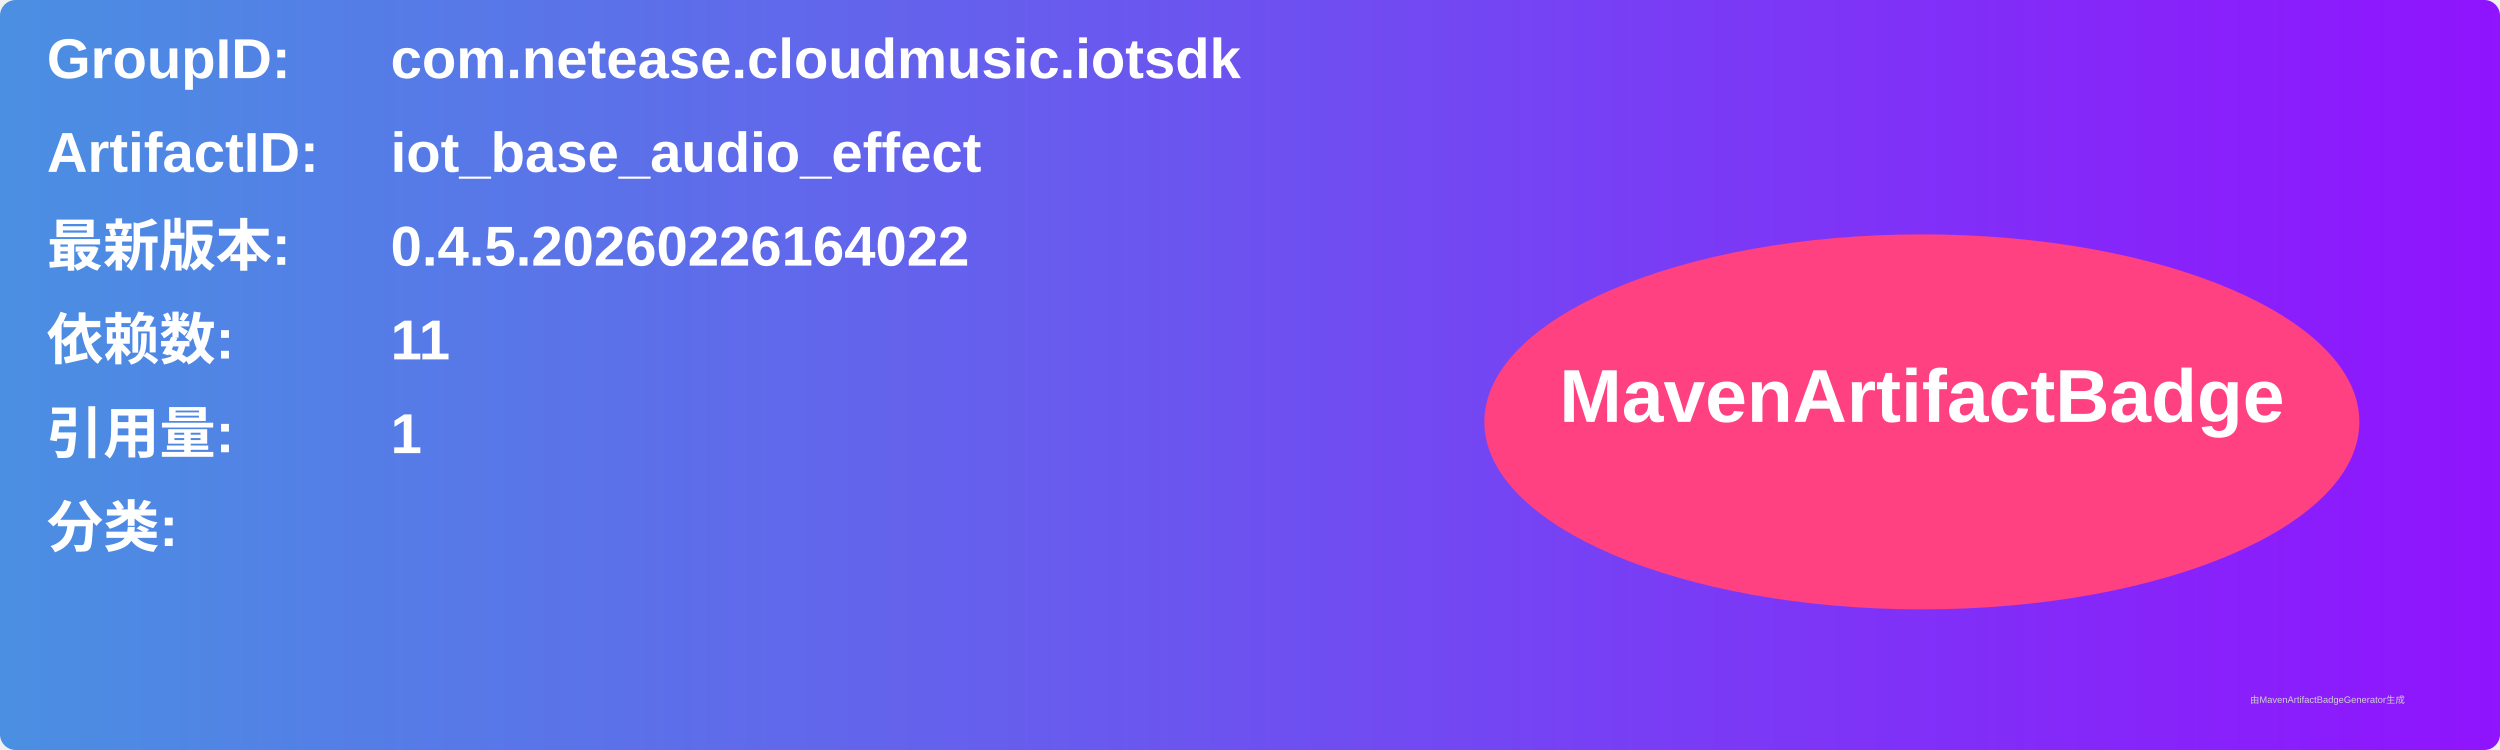
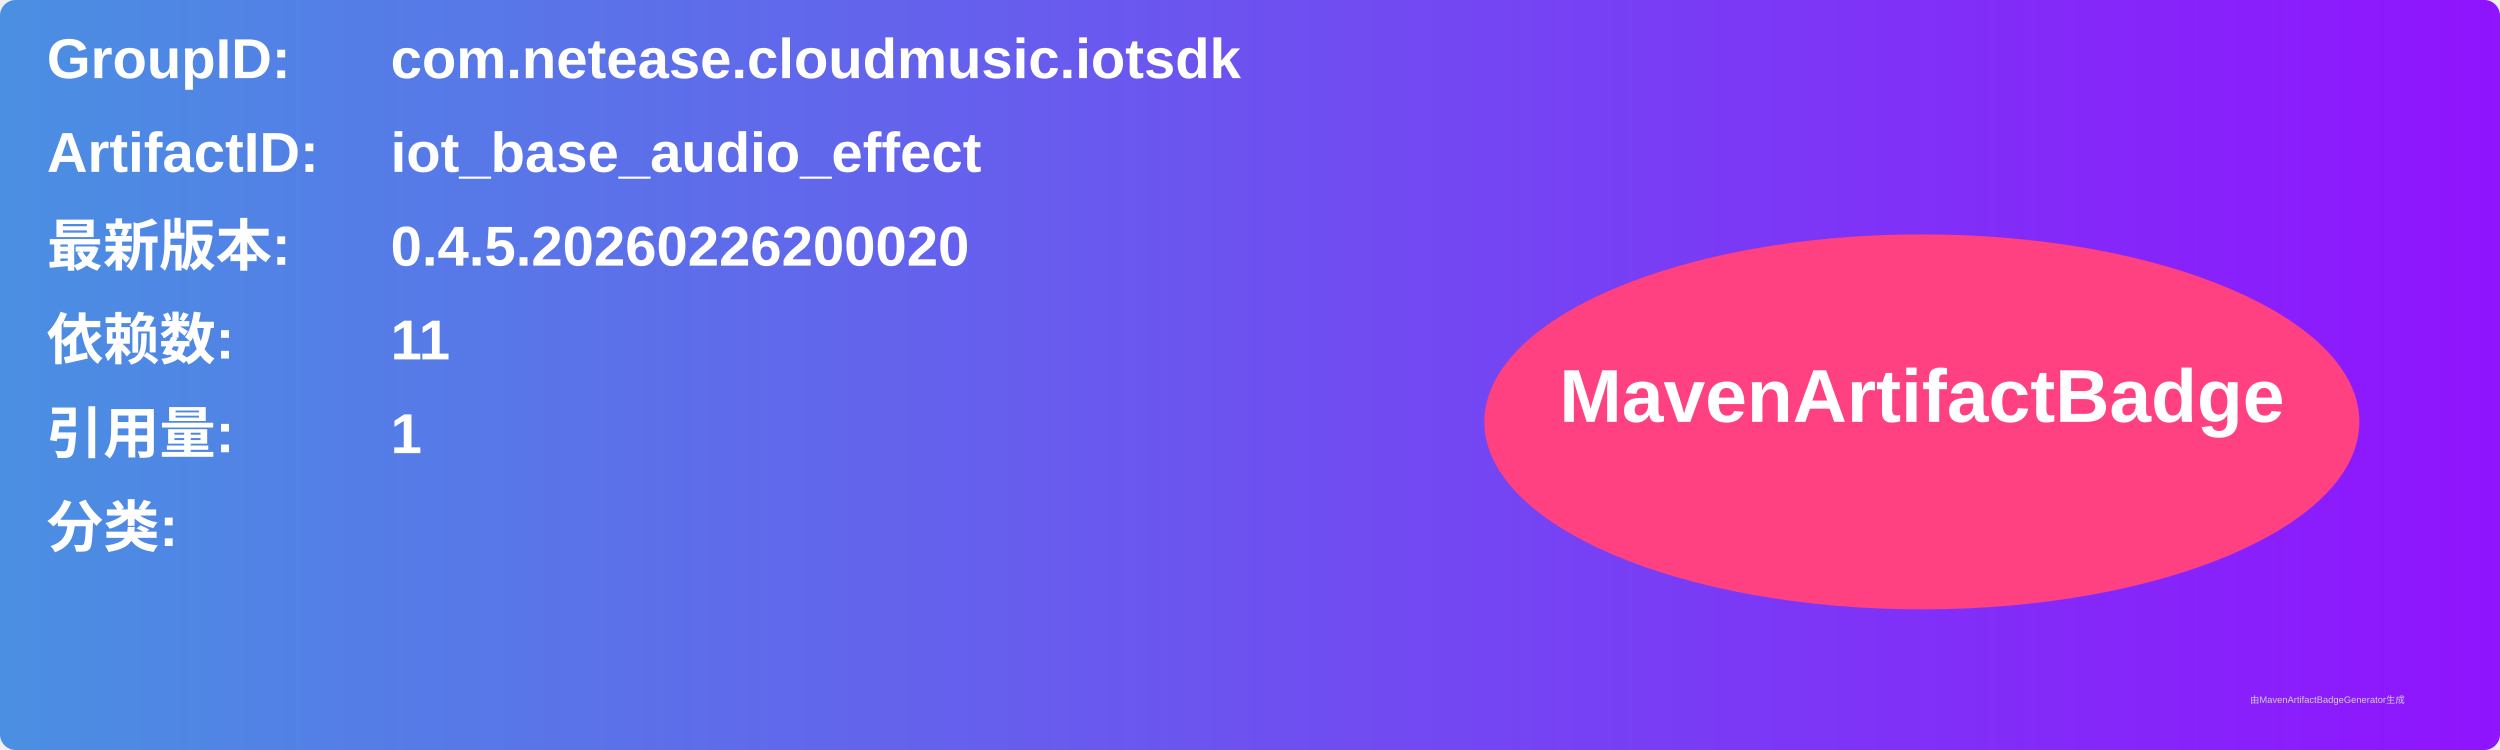
<svg xmlns="http://www.w3.org/2000/svg" width="800" height="240" viewBox="0 0 800 240">
  <linearGradient id="grad" x1="0%" y1="0%" x2="100%" y2="0%">
    <stop offset="0%" stop-color="#4a90e2" />
    <stop offset="100%" stop-color="#9013fe" />
  </linearGradient>
  <rect width="100%" height="100%" rx="5" ry="5" fill="url(#grad)" />
  <g transform="translate(15, 15)">
    <text x="0" y="10" font-family="Arial" font-size="18" fill="white" font-weight="bold" width="260">GroupID:</text>
    <text x="110" y="10" font-family="Arial" font-size="18" fill="white" font-weight="bold" width="460">com.netease.cloudmusic.iotsdk</text>
    <text x="0" y="40" font-family="Arial" font-size="18" fill="white" font-weight="bold" width="260">ArtifactID:</text>
    <text x="110" y="40" font-family="Arial" font-size="18" fill="white" font-weight="bold" width="460">iot_base_audio_effect</text>
    <text x="0" y="70" font-family="Arial" font-size="18" fill="white" font-weight="bold">最新版本:</text>
    <text x="110" y="70" font-family="Arial" font-size="18" fill="white" font-weight="bold">
-       <tspan font-weight="bold">0.4.5.20260226164022</tspan>
+       <tspan font-weight="bold">0.4.5.20260226200020</tspan>
    </text>
    <text x="0" y="100" font-family="Arial" font-size="18" fill="white" font-weight="bold">依赖数: </text>
    <text x="110" y="100" font-family="Arial" font-size="18" fill="white">
      <tspan font-weight="bold">11</tspan>
    </text>
    <text x="0" y="130" font-family="Arial" font-size="18" fill="white" font-weight="bold">引用量: </text>
    <text x="110" y="130" font-family="Arial" font-size="18" fill="white">
      <tspan font-weight="bold">1</tspan>
    </text>
    <text x="0" y="160" font-family="Arial" font-size="18" fill="white" font-weight="bold">分类:</text>
    <text x="10" y="190" font-family="Arial" font-size="10" fill="white">
      <tspan font-weight="bold" />
    </text>
    <ellipse cx="600" cy="120" rx="140" ry="60" fill="#ff4081" />
    <text x="600" y="120" text-anchor="middle" font-family="Arial" font-size="24" fill="white" font-weight="bold">MavenArtifactBadge</text>
  </g>
  <text x="720" y="225" font-family="Arial" font-size="3" fill="#d0d0d0">由MavenArtifactBadgeGenerator生成</text>
</svg>
